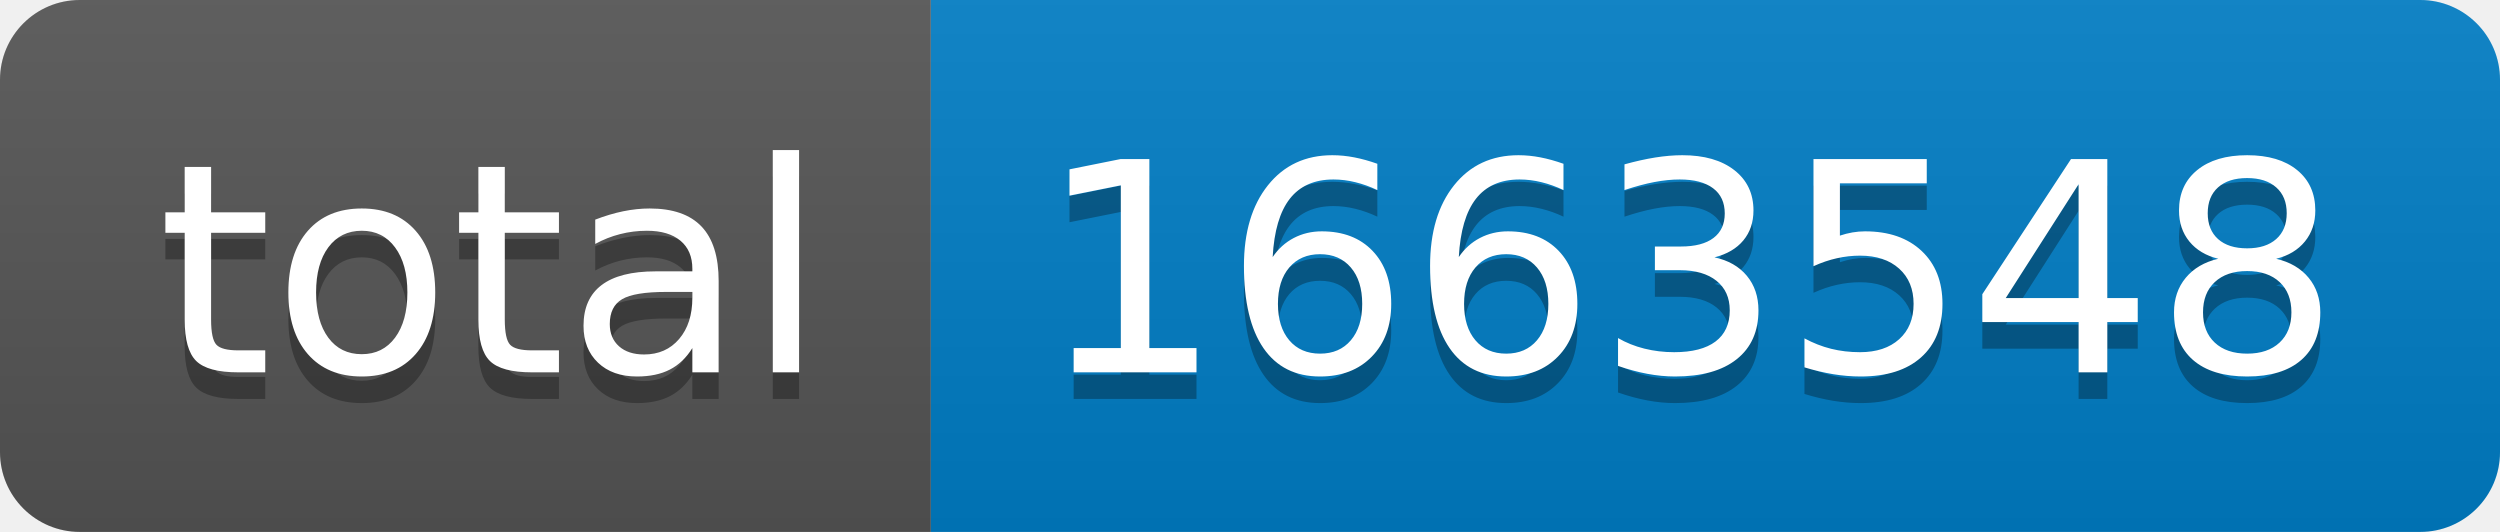
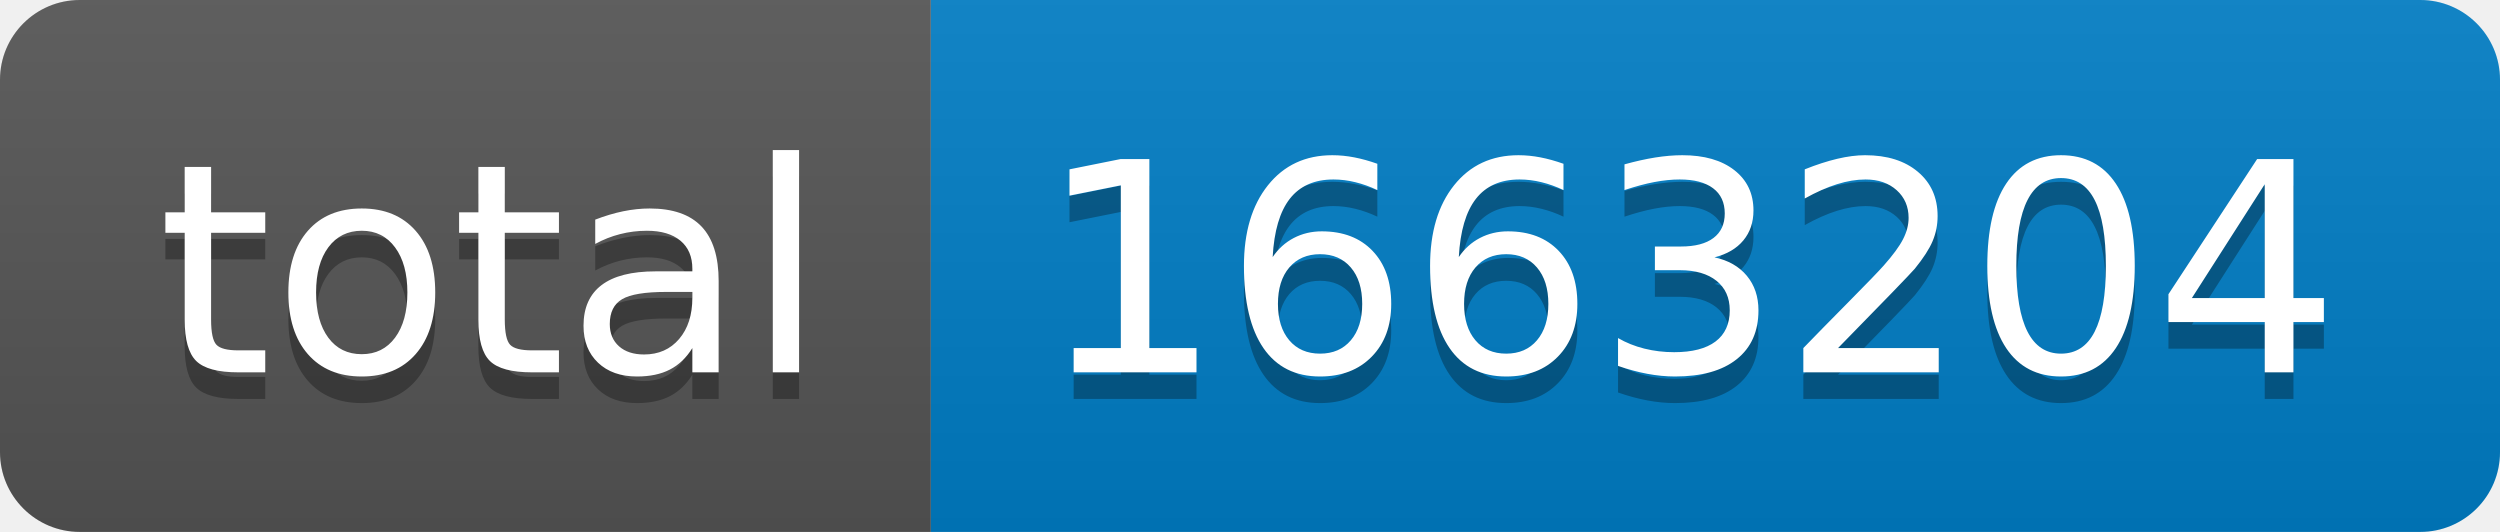
- <svg xmlns="http://www.w3.org/2000/svg" width="94" height="20" role="img" aria-label="total: 1663548">
+ <svg xmlns="http://www.w3.org/2000/svg" width="94" height="20" role="img" aria-label="total: 1663204">
  <linearGradient id="s" x2="0" y2="100%">
    <stop offset="0" stop-color="#bbb" stop-opacity=".1" />
    <stop offset="1" stop-opacity=".1" />
  </linearGradient>
  <clipPath id="r">
    <rect width="94" height="20" rx="3" fill="#fff" />
  </clipPath>
  <g clip-path="url(#r)">
    <rect width="35" height="20" fill="#555" />
    <rect x="35" width="59" height="20" fill="#007ec6" />
    <rect width="94" height="20" fill="url(#s)" />
  </g>
  <g fill="#fff" text-anchor="middle" font-family="Verdana,Geneva,DejaVu Sans,sans-serif" text-rendering="geometricPrecision" font-size="110">
    <text aria-hidden="true" x="185" y="150" fill="#010101" fill-opacity=".3" transform="scale(.1)" textLength="250">total</text>
    <text x="185" y="140" transform="scale(.1)" fill="#fff" textLength="250">total</text>
-     <text aria-hidden="true" x="635" y="150" fill="#010101" fill-opacity=".3" transform="scale(.1)" textLength="490">1663548</text>
-     <text x="635" y="140" transform="scale(.1)" fill="#fff" textLength="490">1663548</text>
+     <text aria-hidden="true" x="635" y="150" fill="#010101" fill-opacity=".3" transform="scale(.1)" textLength="490">1663204</text>
+     <text x="635" y="140" transform="scale(.1)" fill="#fff" textLength="490">1663204</text>
  </g>
</svg>
